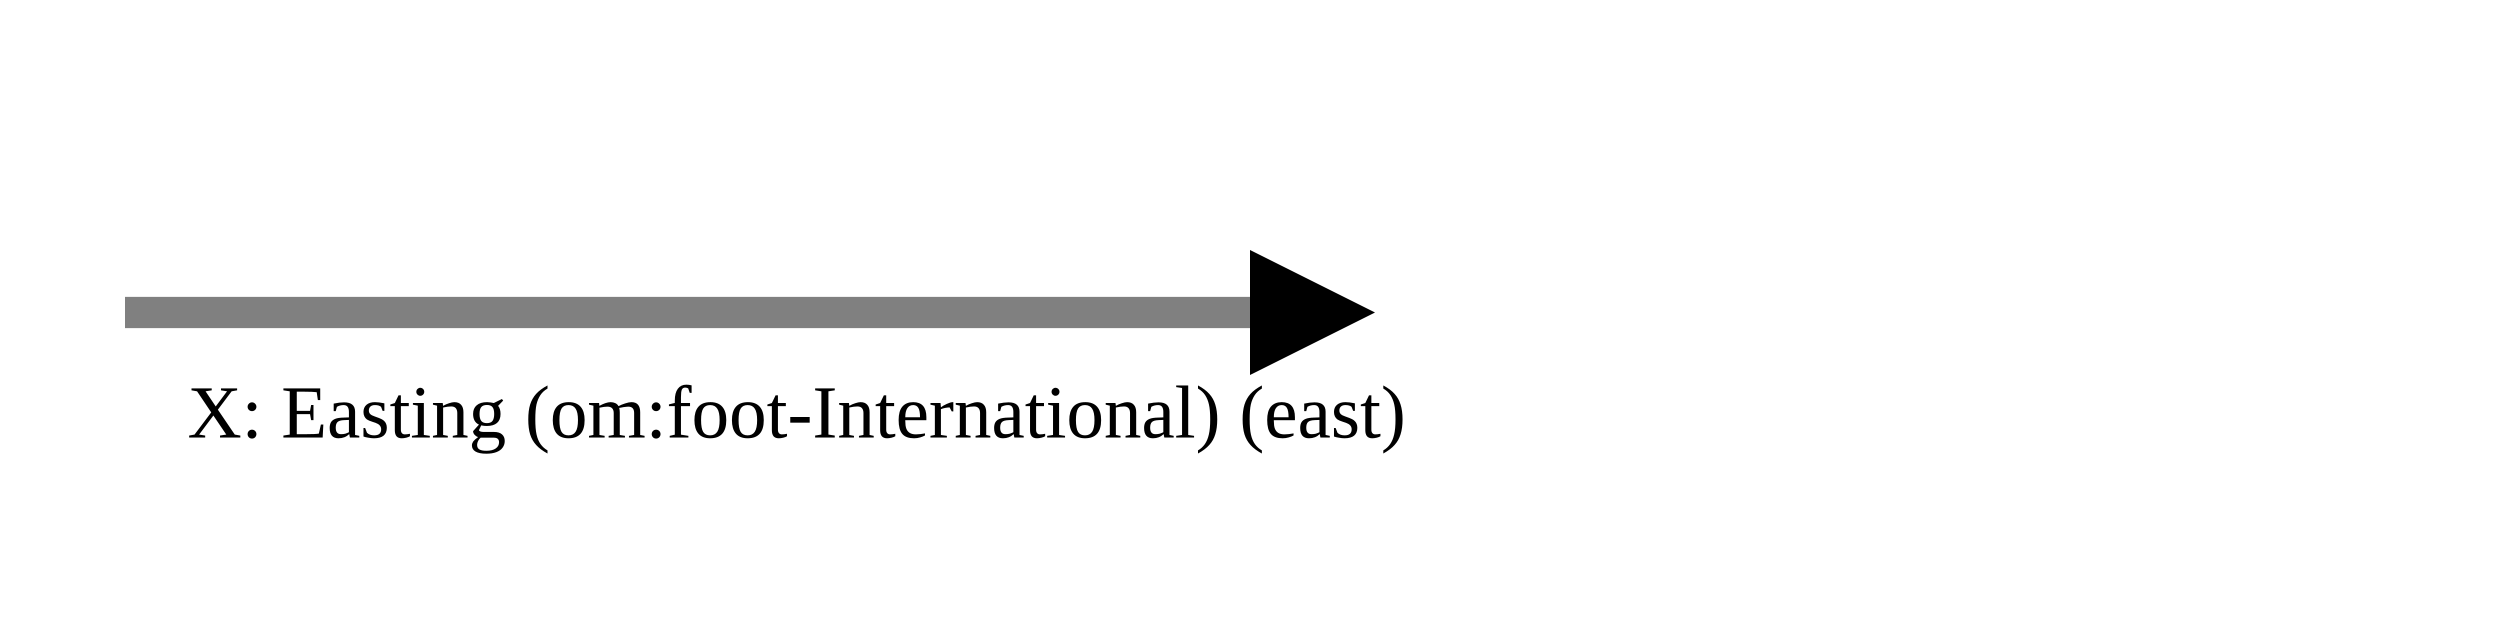
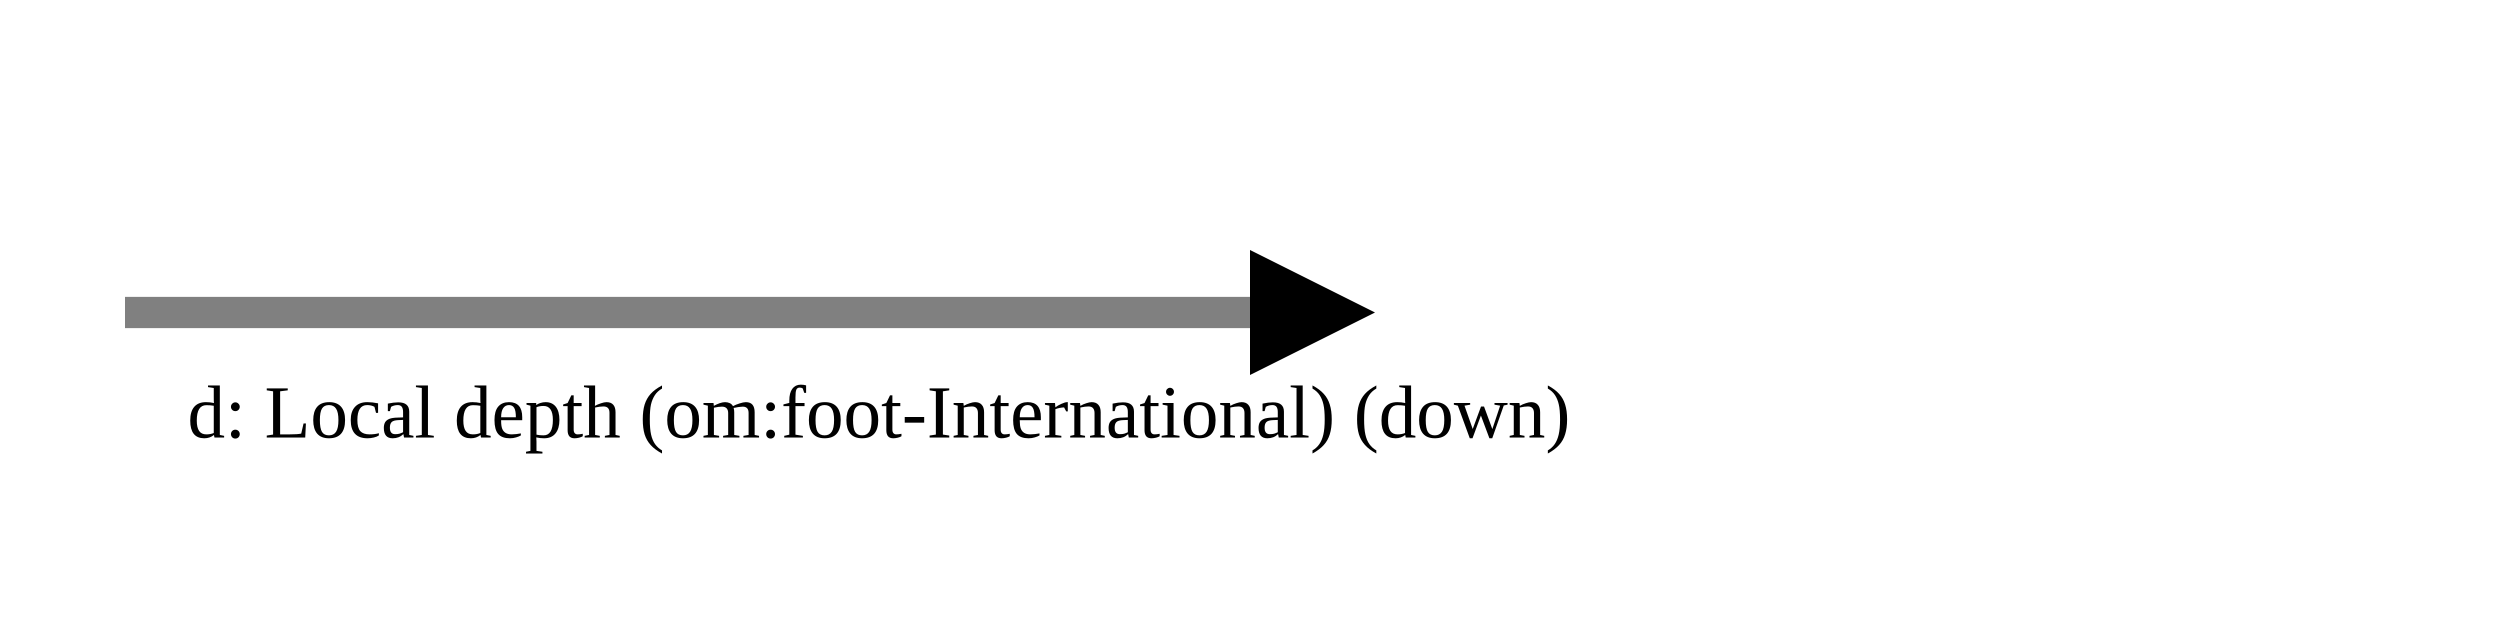
<svg xmlns="http://www.w3.org/2000/svg" version="1.1" width="400" height="100" viewbox="0 0 275 100">
  <defs>
    <marker id="arrowhead" markerWidth="10" markerHeight="7" refX="0" refY="2" orient="auto">
      <polygon points="0 0, 4 2, 0 4" />
    </marker>
  </defs>
  <line x1="20" y1="50" x2="200" y2="50" stroke="gray" stroke-width="5" marker-end="url(#arrowhead)" />
-   <text x="30" y="70" class="small">X: Easting (om:foot-International) (east)</text>
+   <text x="30" y="70" class="small">d: Local depth (om:foot-International) (down)</text>
</svg>
